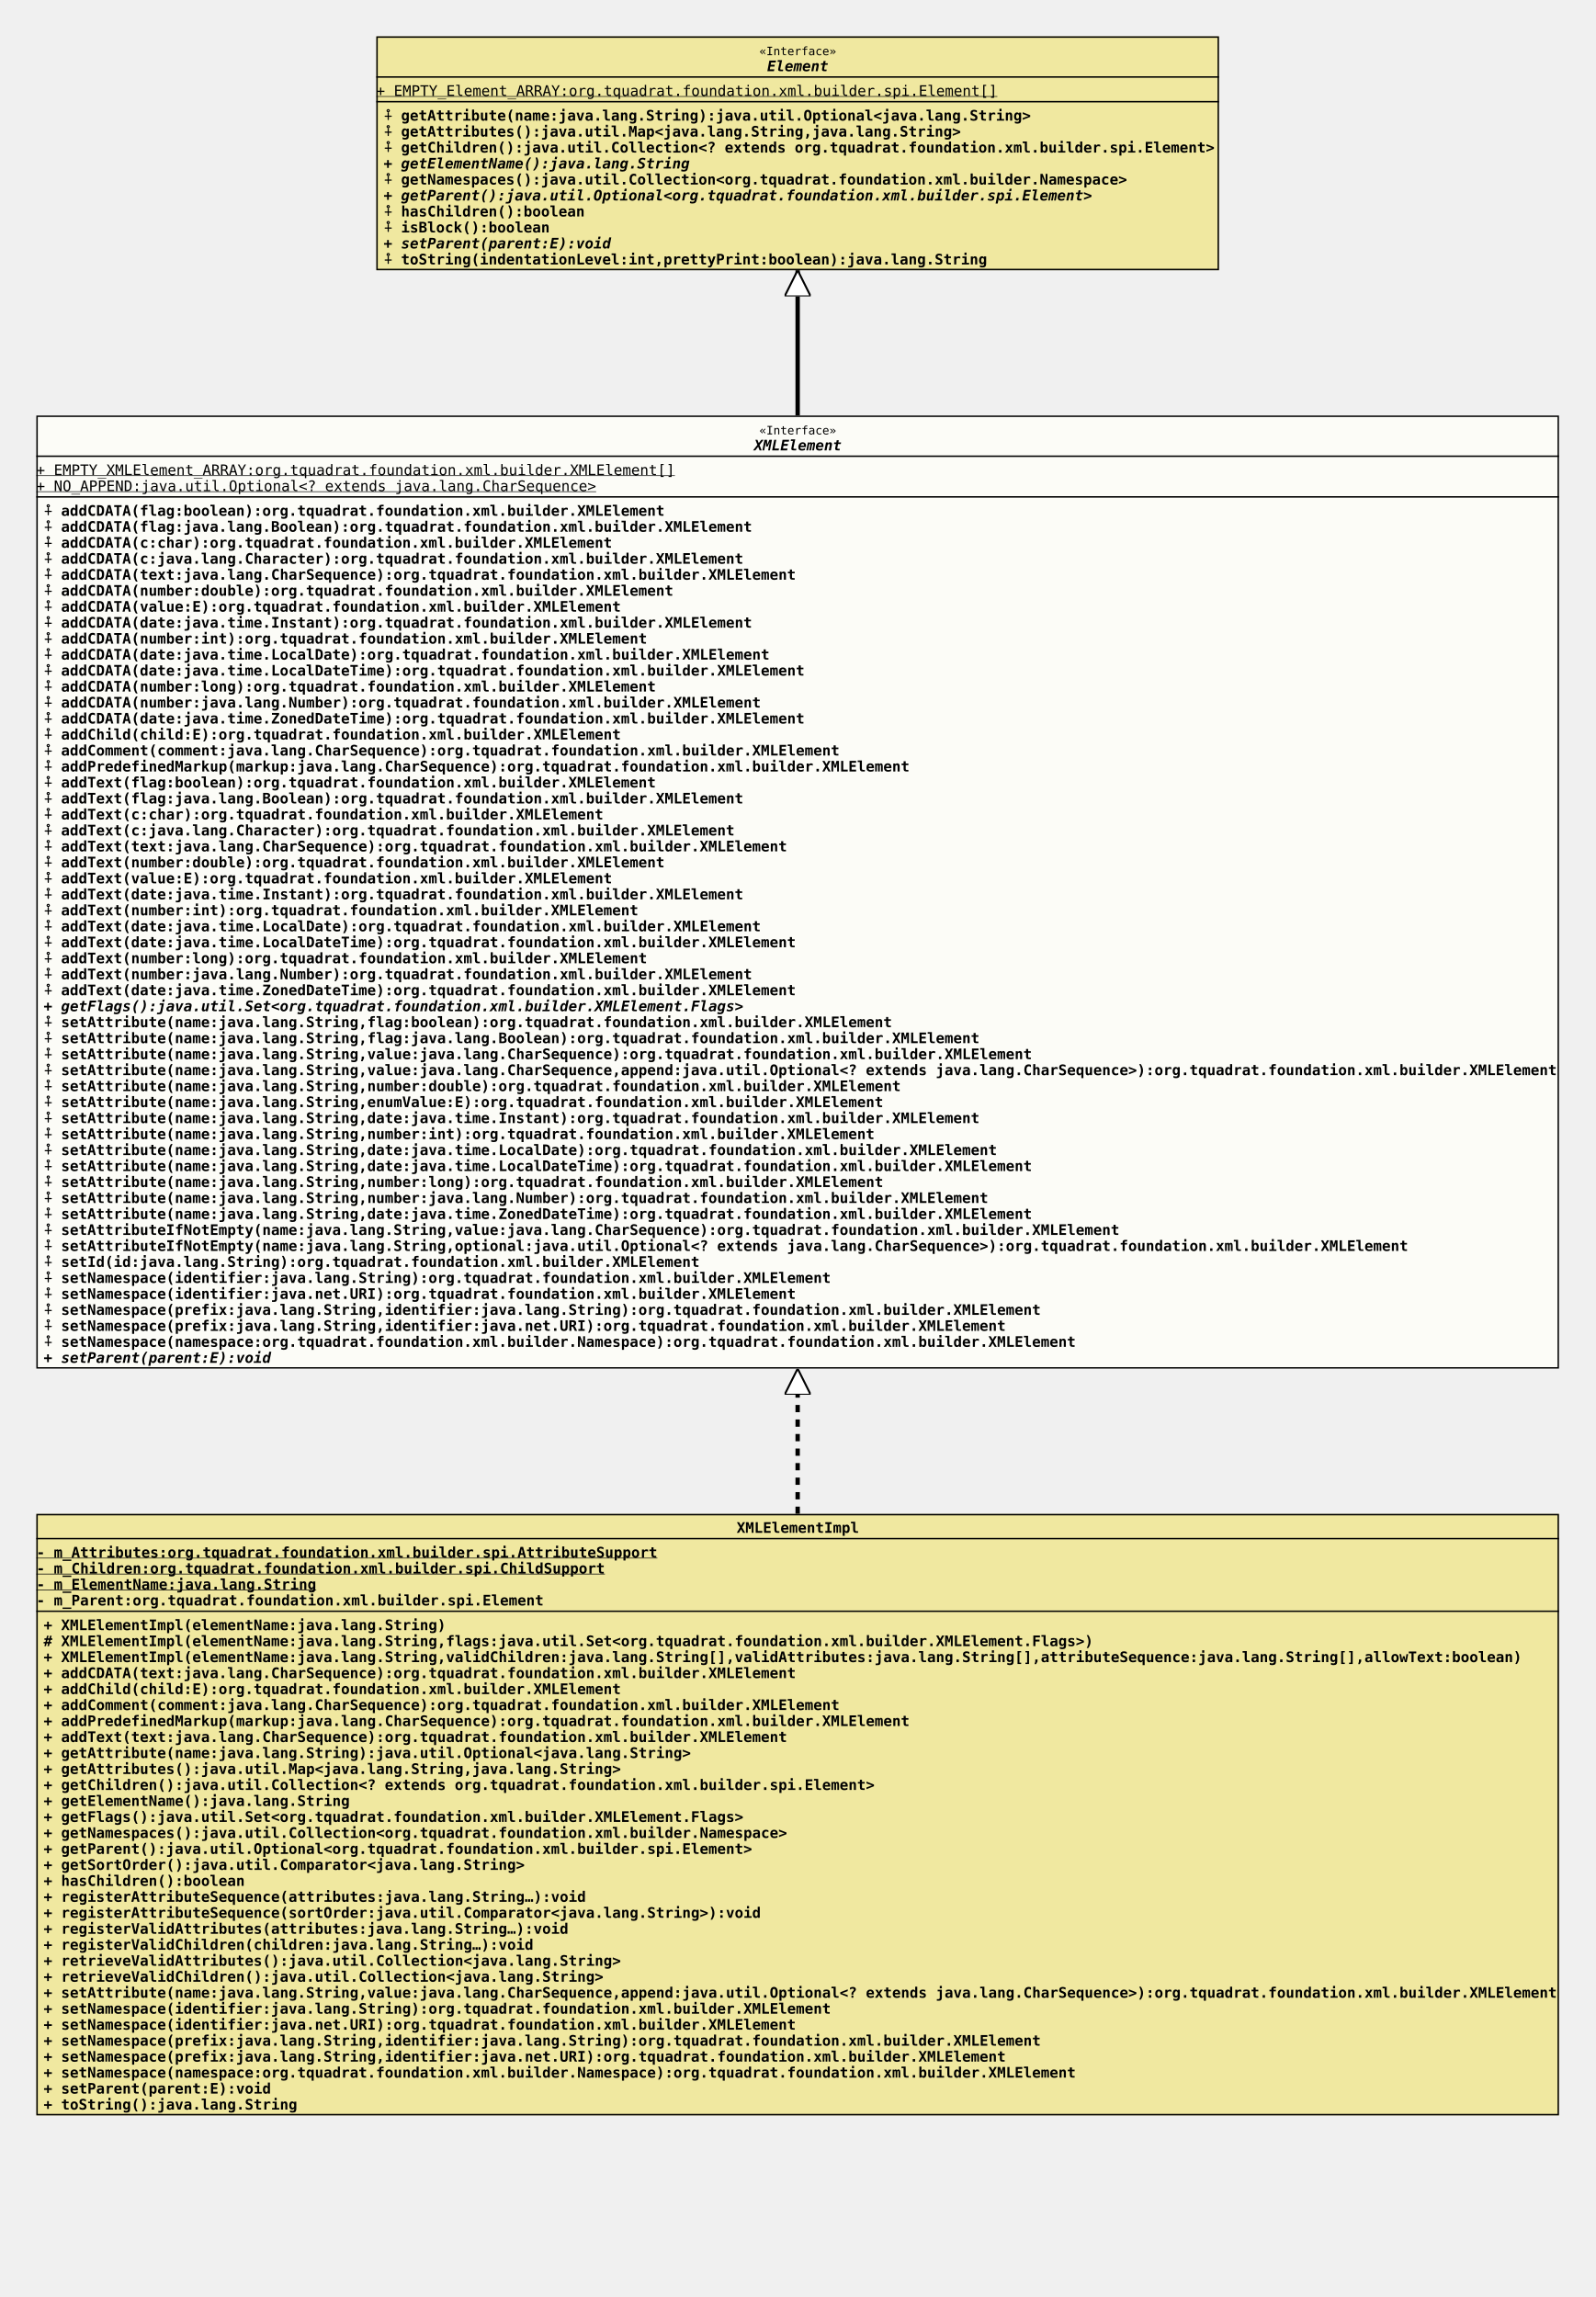
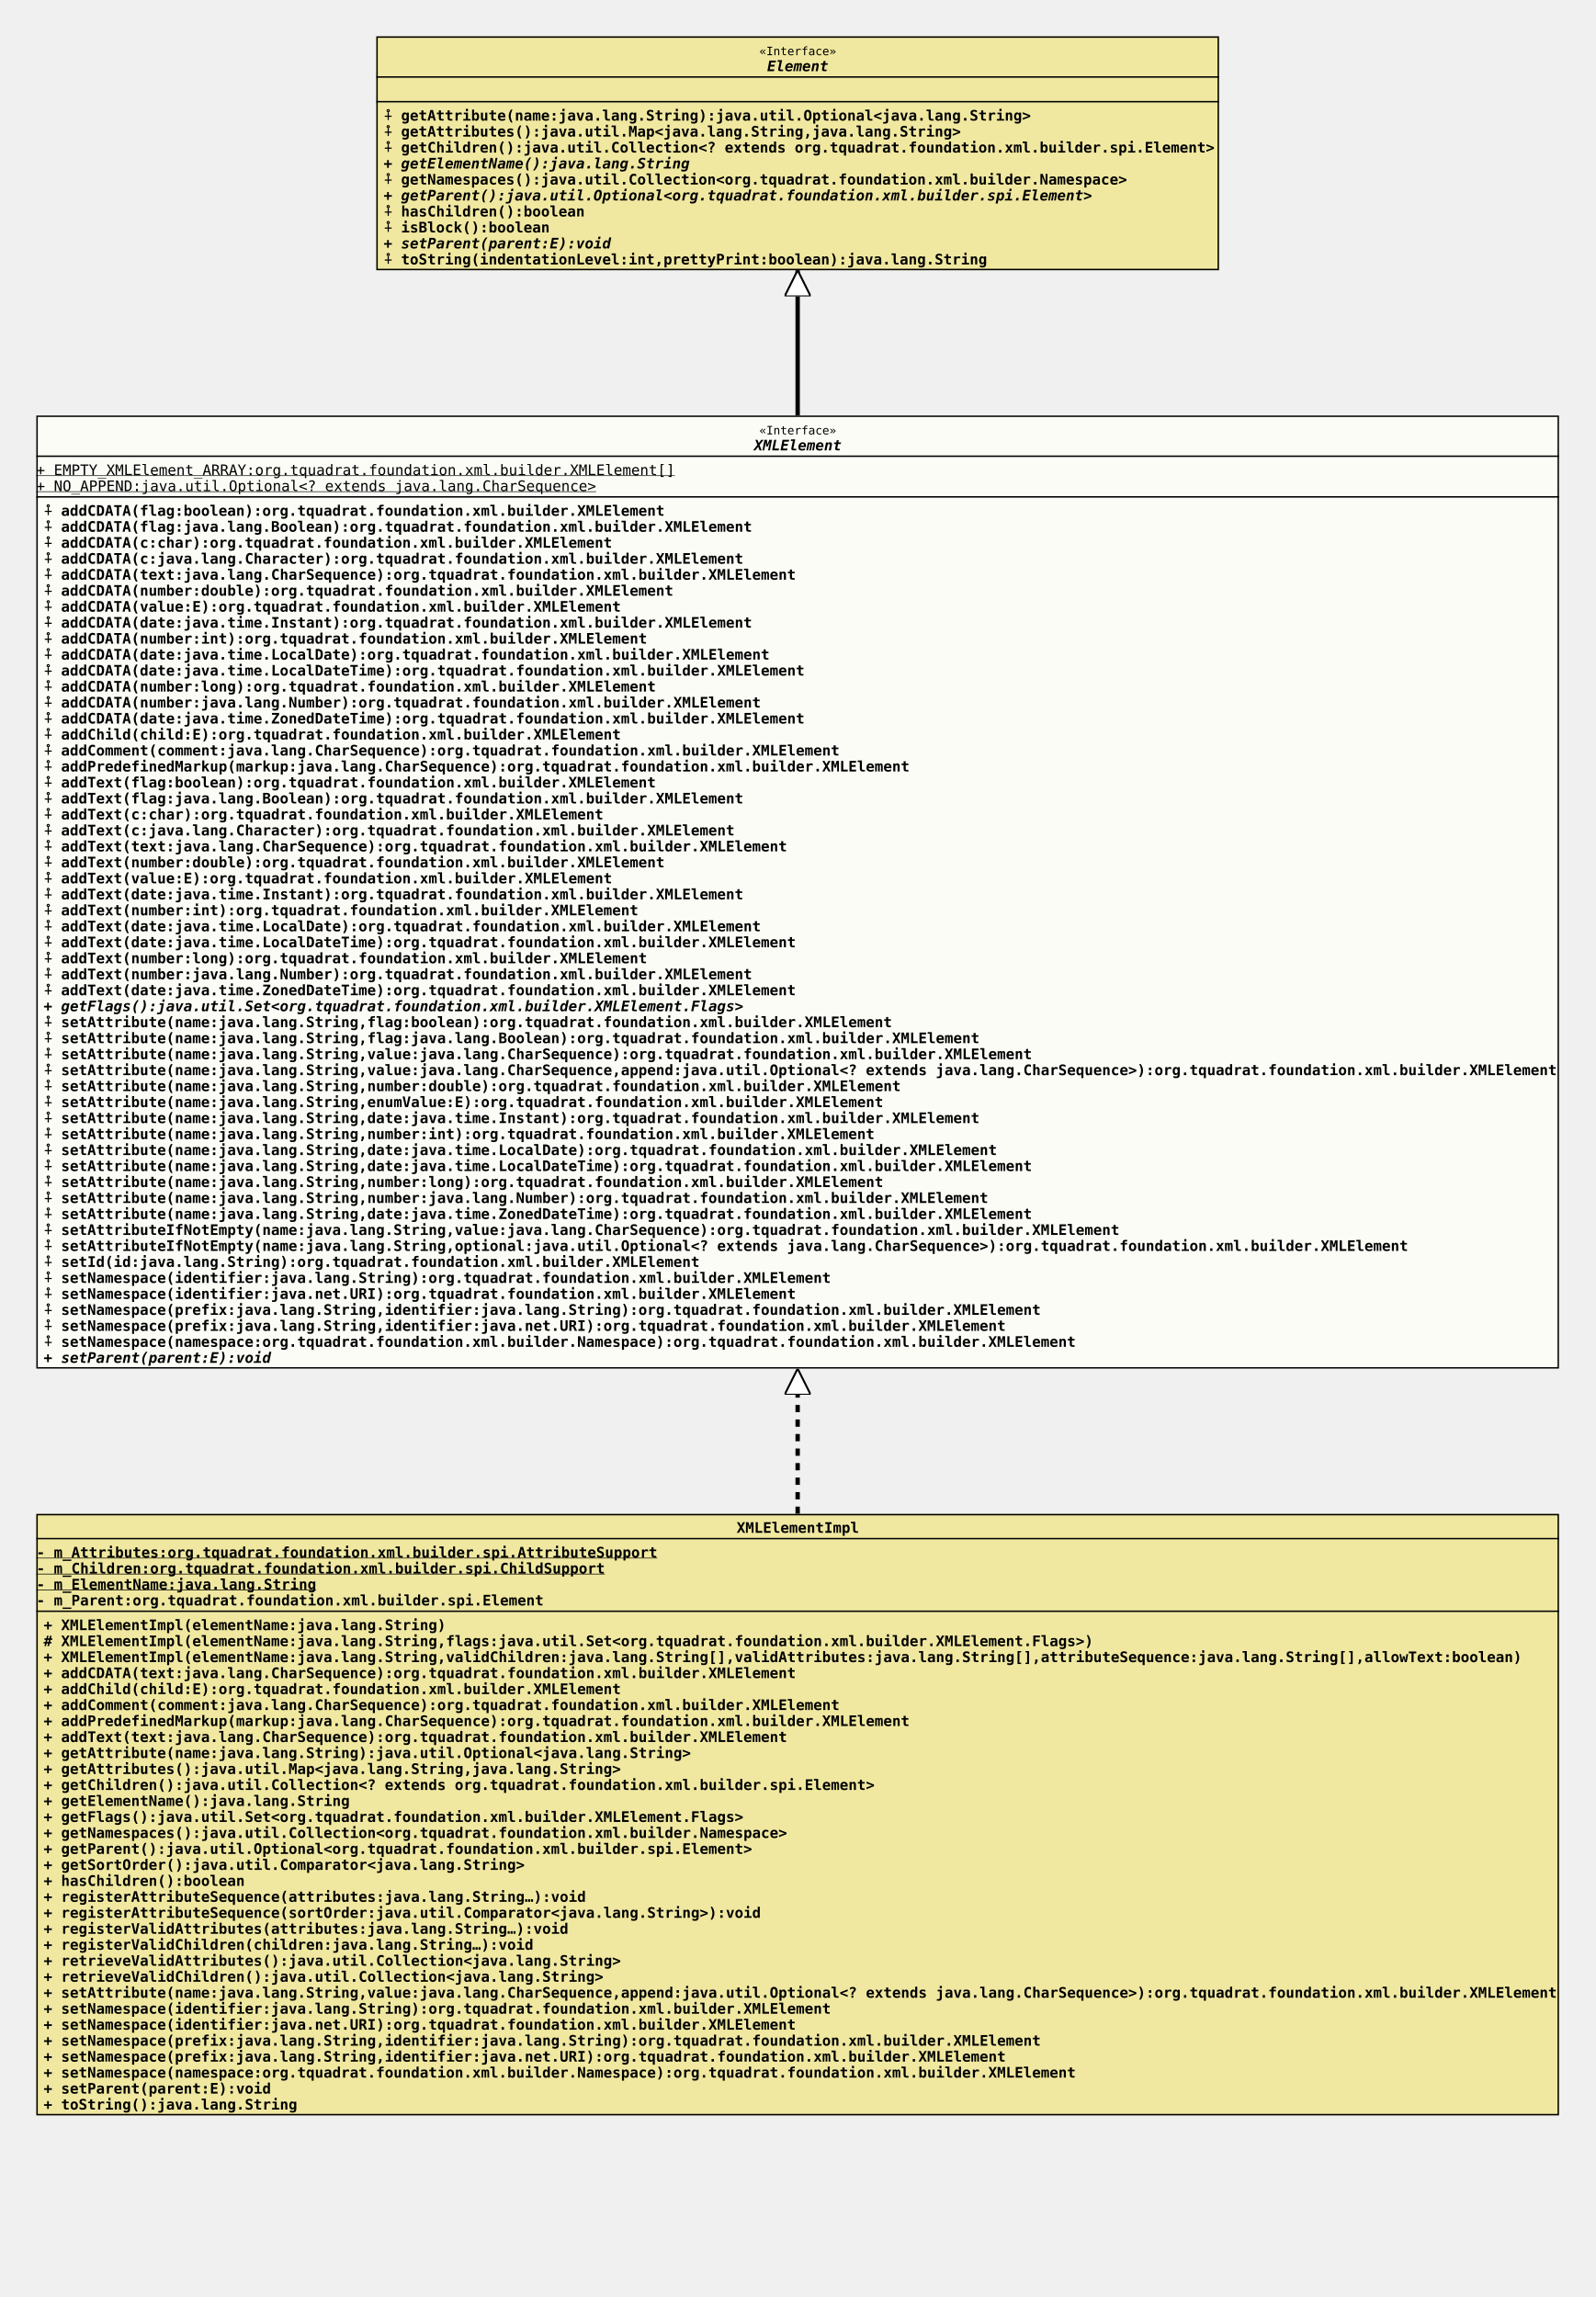
<svg xmlns="http://www.w3.org/2000/svg" xmlns:xlink="http://www.w3.org/1999/xlink" version="1.1" baseProfile="full" width="1098.000" height="1581.000">
  <defs>
    <style>
            line
            {
              stroke: black;
            }
            line.separator
            {
              stroke:       black;
              stroke-width: 1;
            }
            marker
            {
              fill: white;
            }
            path
            {
              fill:   white;
              stroke: black;
            }
            path.implementation
            {
              fill:             none;
              stroke-dasharray: 5,5;
              stroke-width:     3;
            }
            path.inheritance
            {
              fill:         none;
              stroke-width: 3;
            }
            rect
            {
              fill:         none;
              stroke:       black;
              stroke-width: 2;
            }
            rect.externalClass
            {
              fill:         #D0D0D0;
              fill-opacity: 0.8;
            }
            rect.focusClass
            {
              fill:         #FFFFF9;
              fill-opacity: 0.8;
            }
            rect.otherClass
            {
              fill:         #F0E68C;
              fill-opacity: 0.8;
            }
            rect.template
            {
              fill:             #FFFFFF;
              fill-opacity:     1.0;
              stroke-dasharray: 3,3;
            }
            text
            {
              font-family: monospace;
              font-size:   10px;
              font-weight: bold;
            }
            text.abstract
            {
              font-style: italic;
            }
            text.final
            {
              text-decoration: underline;
            }
            text.static
            {
              font-weight: normal;
            }
            text.stereotype
            {
              font-size:   8px;
              font-weight: normal;
            }
            </style>
    <marker id="inheritance" viewBox="0,0,40,40" markerUnits="strokeWidth" refX="40" refY="20" markerWidth="6" markerHeight="6" orient="auto">
      <path d="M40,20 l-40,-20 v40 Z" fill="#ffffff" stroke="#000000" stroke-width="3" />
    </marker>
    <marker id="implementation" viewBox="0,0,40,40" markerUnits="strokeWidth" refX="40" refY="20" markerWidth="6" markerHeight="6" orient="auto">
      <path d="M40,20 l-40,-20 v40 Z" fill="#ffffff" stroke="#000000" stroke-width="3" />
    </marker>
    <clipPath id="ID000001">
      <rect class="focusClass" height="656.000" width="1048.000" x="0.000" y="0.000" />
    </clipPath>
    <symbol id="org.tquadrat.foundation.xml.builder.XMLElement">
      <g>
        <g class="focusClass" clip-path="url(#ID000001)">
          <rect x="0.000" y="0.000" width="1048.000" height="656.000" class="focusClass" />
          <line x1="0.000" y1="28.000" x2="1048.000" y2="28.000" class="separator" />
          <text x="497.600" y="13.000" class="stereotype">«Interface»</text>
          <text x="494.000" y="24.000" class="abstract">XMLElement</text>
          <line x1="0.000" y1="56.000" x2="1048.000" y2="56.000" class="separator" />
          <text y="41.000" class="static final">+ EMPTY_XMLElement_ARRAY:org.tquadrat.foundation.xml.builder.XMLElement[]</text>
          <text y="52.000" class="static final">+ NO_APPEND:java.util.Optional&lt;? extends java.lang.CharSequence&gt;</text>
          <text x="5.000" y="69.000">⨢ addCDATA(flag:boolean):org.tquadrat.foundation.xml.builder.XMLElement</text>
          <text x="5.000" y="80.000">⨢ addCDATA(flag:java.lang.Boolean):org.tquadrat.foundation.xml.builder.XMLElement</text>
          <text x="5.000" y="91.000">⨢ addCDATA(c:char):org.tquadrat.foundation.xml.builder.XMLElement</text>
          <text x="5.000" y="102.000">⨢ addCDATA(c:java.lang.Character):org.tquadrat.foundation.xml.builder.XMLElement</text>
          <text x="5.000" y="113.000">⨢ addCDATA(text:java.lang.CharSequence):org.tquadrat.foundation.xml.builder.XMLElement</text>
          <text x="5.000" y="124.000">⨢ addCDATA(number:double):org.tquadrat.foundation.xml.builder.XMLElement</text>
          <text x="5.000" y="135.000">⨢ addCDATA(value:E):org.tquadrat.foundation.xml.builder.XMLElement</text>
          <text x="5.000" y="146.000">⨢ addCDATA(date:java.time.Instant):org.tquadrat.foundation.xml.builder.XMLElement</text>
          <text x="5.000" y="157.000">⨢ addCDATA(number:int):org.tquadrat.foundation.xml.builder.XMLElement</text>
          <text x="5.000" y="168.000">⨢ addCDATA(date:java.time.LocalDate):org.tquadrat.foundation.xml.builder.XMLElement</text>
          <text x="5.000" y="179.000">⨢ addCDATA(date:java.time.LocalDateTime):org.tquadrat.foundation.xml.builder.XMLElement</text>
          <text x="5.000" y="190.000">⨢ addCDATA(number:long):org.tquadrat.foundation.xml.builder.XMLElement</text>
          <text x="5.000" y="201.000">⨢ addCDATA(number:java.lang.Number):org.tquadrat.foundation.xml.builder.XMLElement</text>
          <text x="5.000" y="212.000">⨢ addCDATA(date:java.time.ZonedDateTime):org.tquadrat.foundation.xml.builder.XMLElement</text>
          <text x="5.000" y="223.000">⨢ addChild(child:E):org.tquadrat.foundation.xml.builder.XMLElement</text>
          <text x="5.000" y="234.000">⨢ addComment(comment:java.lang.CharSequence):org.tquadrat.foundation.xml.builder.XMLElement</text>
          <text x="5.000" y="245.000">⨢ addPredefinedMarkup(markup:java.lang.CharSequence):org.tquadrat.foundation.xml.builder.XMLElement</text>
          <text x="5.000" y="256.000">⨢ addText(flag:boolean):org.tquadrat.foundation.xml.builder.XMLElement</text>
          <text x="5.000" y="267.000">⨢ addText(flag:java.lang.Boolean):org.tquadrat.foundation.xml.builder.XMLElement</text>
          <text x="5.000" y="278.000">⨢ addText(c:char):org.tquadrat.foundation.xml.builder.XMLElement</text>
          <text x="5.000" y="289.000">⨢ addText(c:java.lang.Character):org.tquadrat.foundation.xml.builder.XMLElement</text>
          <text x="5.000" y="300.000">⨢ addText(text:java.lang.CharSequence):org.tquadrat.foundation.xml.builder.XMLElement</text>
          <text x="5.000" y="311.000">⨢ addText(number:double):org.tquadrat.foundation.xml.builder.XMLElement</text>
          <text x="5.000" y="322.000">⨢ addText(value:E):org.tquadrat.foundation.xml.builder.XMLElement</text>
          <text x="5.000" y="333.000">⨢ addText(date:java.time.Instant):org.tquadrat.foundation.xml.builder.XMLElement</text>
          <text x="5.000" y="344.000">⨢ addText(number:int):org.tquadrat.foundation.xml.builder.XMLElement</text>
          <text x="5.000" y="355.000">⨢ addText(date:java.time.LocalDate):org.tquadrat.foundation.xml.builder.XMLElement</text>
          <text x="5.000" y="366.000">⨢ addText(date:java.time.LocalDateTime):org.tquadrat.foundation.xml.builder.XMLElement</text>
          <text x="5.000" y="377.000">⨢ addText(number:long):org.tquadrat.foundation.xml.builder.XMLElement</text>
          <text x="5.000" y="388.000">⨢ addText(number:java.lang.Number):org.tquadrat.foundation.xml.builder.XMLElement</text>
          <text x="5.000" y="399.000">⨢ addText(date:java.time.ZonedDateTime):org.tquadrat.foundation.xml.builder.XMLElement</text>
          <text x="5.000" y="410.000" class="abstract">+ getFlags():java.util.Set&lt;org.tquadrat.foundation.xml.builder.XMLElement.Flags&gt;</text>
          <text x="5.000" y="421.000">⨢ setAttribute(name:java.lang.String,flag:boolean):org.tquadrat.foundation.xml.builder.XMLElement</text>
          <text x="5.000" y="432.000">⨢ setAttribute(name:java.lang.String,flag:java.lang.Boolean):org.tquadrat.foundation.xml.builder.XMLElement</text>
          <text x="5.000" y="443.000">⨢ setAttribute(name:java.lang.String,value:java.lang.CharSequence):org.tquadrat.foundation.xml.builder.XMLElement</text>
          <text x="5.000" y="454.000">⨢ setAttribute(name:java.lang.String,value:java.lang.CharSequence,append:java.util.Optional&lt;? extends java.lang.CharSequence&gt;):org.tquadrat.foundation.xml.builder.XMLElement</text>
          <text x="5.000" y="465.000">⨢ setAttribute(name:java.lang.String,number:double):org.tquadrat.foundation.xml.builder.XMLElement</text>
          <text x="5.000" y="476.000">⨢ setAttribute(name:java.lang.String,enumValue:E):org.tquadrat.foundation.xml.builder.XMLElement</text>
          <text x="5.000" y="487.000">⨢ setAttribute(name:java.lang.String,date:java.time.Instant):org.tquadrat.foundation.xml.builder.XMLElement</text>
          <text x="5.000" y="498.000">⨢ setAttribute(name:java.lang.String,number:int):org.tquadrat.foundation.xml.builder.XMLElement</text>
          <text x="5.000" y="509.000">⨢ setAttribute(name:java.lang.String,date:java.time.LocalDate):org.tquadrat.foundation.xml.builder.XMLElement</text>
          <text x="5.000" y="520.000">⨢ setAttribute(name:java.lang.String,date:java.time.LocalDateTime):org.tquadrat.foundation.xml.builder.XMLElement</text>
          <text x="5.000" y="531.000">⨢ setAttribute(name:java.lang.String,number:long):org.tquadrat.foundation.xml.builder.XMLElement</text>
          <text x="5.000" y="542.000">⨢ setAttribute(name:java.lang.String,number:java.lang.Number):org.tquadrat.foundation.xml.builder.XMLElement</text>
          <text x="5.000" y="553.000">⨢ setAttribute(name:java.lang.String,date:java.time.ZonedDateTime):org.tquadrat.foundation.xml.builder.XMLElement</text>
          <text x="5.000" y="564.000">⨢ setAttributeIfNotEmpty(name:java.lang.String,value:java.lang.CharSequence):org.tquadrat.foundation.xml.builder.XMLElement</text>
          <text x="5.000" y="575.000">⨢ setAttributeIfNotEmpty(name:java.lang.String,optional:java.util.Optional&lt;? extends java.lang.CharSequence&gt;):org.tquadrat.foundation.xml.builder.XMLElement</text>
          <text x="5.000" y="586.000">⨢ setId(id:java.lang.String):org.tquadrat.foundation.xml.builder.XMLElement</text>
          <text x="5.000" y="597.000">⨢ setNamespace(identifier:java.lang.String):org.tquadrat.foundation.xml.builder.XMLElement</text>
          <text x="5.000" y="608.000">⨢ setNamespace(identifier:java.net.URI):org.tquadrat.foundation.xml.builder.XMLElement</text>
          <text x="5.000" y="619.000">⨢ setNamespace(prefix:java.lang.String,identifier:java.lang.String):org.tquadrat.foundation.xml.builder.XMLElement</text>
          <text x="5.000" y="630.000">⨢ setNamespace(prefix:java.lang.String,identifier:java.net.URI):org.tquadrat.foundation.xml.builder.XMLElement</text>
          <text x="5.000" y="641.000">⨢ setNamespace(namespace:org.tquadrat.foundation.xml.builder.Namespace):org.tquadrat.foundation.xml.builder.XMLElement</text>
          <text x="5.000" y="652.000" class="abstract">+ setParent(parent:E):void</text>
        </g>
      </g>
    </symbol>
    <clipPath id="ID000002">
      <rect class="otherClass" height="414.000" width="1048.000" x="0.000" y="0.000" />
    </clipPath>
    <symbol id="org.tquadrat.foundation.xml.builder.internal.XMLElementImpl">
      <g>
        <g clip-path="url(#ID000002)">
          <rect x="0.000" y="0.000" width="1048.000" height="414.000" class="otherClass" />
          <line x1="0.000" y1="17.000" x2="1048.000" y2="17.000" class="separator" />
          <text x="482.000" y="13.000">XMLElementImpl</text>
          <line x1="0.000" y1="67.000" x2="1048.000" y2="67.000" class="separator" />
          <text y="30.000" class="final">- m_Attributes:org.tquadrat.foundation.xml.builder.spi.AttributeSupport</text>
          <text y="41.000" class="final">- m_Children:org.tquadrat.foundation.xml.builder.spi.ChildSupport</text>
          <text y="52.000" class="final">- m_ElementName:java.lang.String</text>
          <text y="63.000">- m_Parent:org.tquadrat.foundation.xml.builder.spi.Element</text>
          <text x="5.000" y="80.000">+ XMLElementImpl(elementName:java.lang.String)</text>
          <text x="5.000" y="91.000"># XMLElementImpl(elementName:java.lang.String,flags:java.util.Set&lt;org.tquadrat.foundation.xml.builder.XMLElement.Flags&gt;)</text>
          <text x="5.000" y="102.000">+ XMLElementImpl(elementName:java.lang.String,validChildren:java.lang.String[],validAttributes:java.lang.String[],attributeSequence:java.lang.String[],allowText:boolean)</text>
          <text x="5.000" y="113.000">+ addCDATA(text:java.lang.CharSequence):org.tquadrat.foundation.xml.builder.XMLElement</text>
          <text x="5.000" y="124.000">+ addChild(child:E):org.tquadrat.foundation.xml.builder.XMLElement</text>
          <text x="5.000" y="135.000">+ addComment(comment:java.lang.CharSequence):org.tquadrat.foundation.xml.builder.XMLElement</text>
          <text x="5.000" y="146.000">+ addPredefinedMarkup(markup:java.lang.CharSequence):org.tquadrat.foundation.xml.builder.XMLElement</text>
          <text x="5.000" y="157.000">+ addText(text:java.lang.CharSequence):org.tquadrat.foundation.xml.builder.XMLElement</text>
          <text x="5.000" y="168.000">+ getAttribute(name:java.lang.String):java.util.Optional&lt;java.lang.String&gt;</text>
          <text x="5.000" y="179.000">+ getAttributes():java.util.Map&lt;java.lang.String,java.lang.String&gt;</text>
          <text x="5.000" y="190.000">+ getChildren():java.util.Collection&lt;? extends org.tquadrat.foundation.xml.builder.spi.Element&gt;</text>
          <text x="5.000" y="201.000">+ getElementName():java.lang.String</text>
          <text x="5.000" y="212.000">+ getFlags():java.util.Set&lt;org.tquadrat.foundation.xml.builder.XMLElement.Flags&gt;</text>
          <text x="5.000" y="223.000">+ getNamespaces():java.util.Collection&lt;org.tquadrat.foundation.xml.builder.Namespace&gt;</text>
          <text x="5.000" y="234.000">+ getParent():java.util.Optional&lt;org.tquadrat.foundation.xml.builder.spi.Element&gt;</text>
          <text x="5.000" y="245.000">+ getSortOrder():java.util.Comparator&lt;java.lang.String&gt;</text>
          <text x="5.000" y="256.000">+ hasChildren():boolean</text>
          <text x="5.000" y="267.000">+ registerAttributeSequence(attributes:java.lang.String…):void</text>
          <text x="5.000" y="278.000">+ registerAttributeSequence(sortOrder:java.util.Comparator&lt;java.lang.String&gt;):void</text>
          <text x="5.000" y="289.000">+ registerValidAttributes(attributes:java.lang.String…):void</text>
          <text x="5.000" y="300.000">+ registerValidChildren(children:java.lang.String…):void</text>
          <text x="5.000" y="311.000">+ retrieveValidAttributes():java.util.Collection&lt;java.lang.String&gt;</text>
          <text x="5.000" y="322.000">+ retrieveValidChildren():java.util.Collection&lt;java.lang.String&gt;</text>
          <text x="5.000" y="333.000">+ setAttribute(name:java.lang.String,value:java.lang.CharSequence,append:java.util.Optional&lt;? extends java.lang.CharSequence&gt;):org.tquadrat.foundation.xml.builder.XMLElement</text>
          <text x="5.000" y="344.000">+ setNamespace(identifier:java.lang.String):org.tquadrat.foundation.xml.builder.XMLElement</text>
          <text x="5.000" y="355.000">+ setNamespace(identifier:java.net.URI):org.tquadrat.foundation.xml.builder.XMLElement</text>
          <text x="5.000" y="366.000">+ setNamespace(prefix:java.lang.String,identifier:java.lang.String):org.tquadrat.foundation.xml.builder.XMLElement</text>
          <text x="5.000" y="377.000">+ setNamespace(prefix:java.lang.String,identifier:java.net.URI):org.tquadrat.foundation.xml.builder.XMLElement</text>
          <text x="5.000" y="388.000">+ setNamespace(namespace:org.tquadrat.foundation.xml.builder.Namespace):org.tquadrat.foundation.xml.builder.XMLElement</text>
          <text x="5.000" y="399.000">+ setParent(parent:E):void</text>
          <text x="5.000" y="410.000">+ toString():java.lang.String</text>
        </g>
      </g>
    </symbol>
    <clipPath id="ID000003">
      <rect class="otherClass" height="161.000" width="580.000" x="0.000" y="0.000" />
    </clipPath>
    <symbol id="org.tquadrat.foundation.xml.builder.spi.Element">
      <g>
        <g clip-path="url(#ID000003)">
          <rect x="0.000" y="0.000" width="580.000" height="161.000" class="otherClass" />
          <line x1="0.000" y1="28.000" x2="580.000" y2="28.000" class="separator" />
          <text x="263.600" y="13.000" class="stereotype">«Interface»</text>
          <text x="269.000" y="24.000" class="abstract">Element</text>
          <line x1="0.000" y1="45.000" x2="580.000" y2="45.000" class="separator" />
-           <text y="41.000" class="static final">+ EMPTY_Element_ARRAY:org.tquadrat.foundation.xml.builder.spi.Element[]</text>
+           <text x="5.000" y="41.000" />
          <text x="5.000" y="58.000">⨢ getAttribute(name:java.lang.String):java.util.Optional&lt;java.lang.String&gt;</text>
          <text x="5.000" y="69.000">⨢ getAttributes():java.util.Map&lt;java.lang.String,java.lang.String&gt;</text>
          <text x="5.000" y="80.000">⨢ getChildren():java.util.Collection&lt;? extends org.tquadrat.foundation.xml.builder.spi.Element&gt;</text>
          <text x="5.000" y="91.000" class="abstract">+ getElementName():java.lang.String</text>
          <text x="5.000" y="102.000">⨢ getNamespaces():java.util.Collection&lt;org.tquadrat.foundation.xml.builder.Namespace&gt;</text>
          <text x="5.000" y="113.000" class="abstract">+ getParent():java.util.Optional&lt;org.tquadrat.foundation.xml.builder.spi.Element&gt;</text>
          <text x="5.000" y="124.000">⨢ hasChildren():boolean</text>
          <text x="5.000" y="135.000">⨢ isBlock():boolean</text>
          <text x="5.000" y="146.000" class="abstract">+ setParent(parent:E):void</text>
          <text x="5.000" y="157.000">⨢ toString(indentationLevel:int,prettyPrint:boolean):java.lang.String</text>
        </g>
      </g>
    </symbol>
  </defs>
  <path class="implementation" d="M549.000,1042.000 L549.000,942.000" marker-end="url(#implementation)" />
  <path class="inheritance" d="M549.000,286.000 L549.000,186.000" marker-end="url(#inheritance)" />
  <use x="259.000" y="25.000" xlink:href="#org.tquadrat.foundation.xml.builder.spi.Element" />
  <use x="25.000" y="286.000" xlink:href="#org.tquadrat.foundation.xml.builder.XMLElement" />
  <use x="25.000" y="1042.000" xlink:href="#org.tquadrat.foundation.xml.builder.internal.XMLElementImpl" />
</svg>
